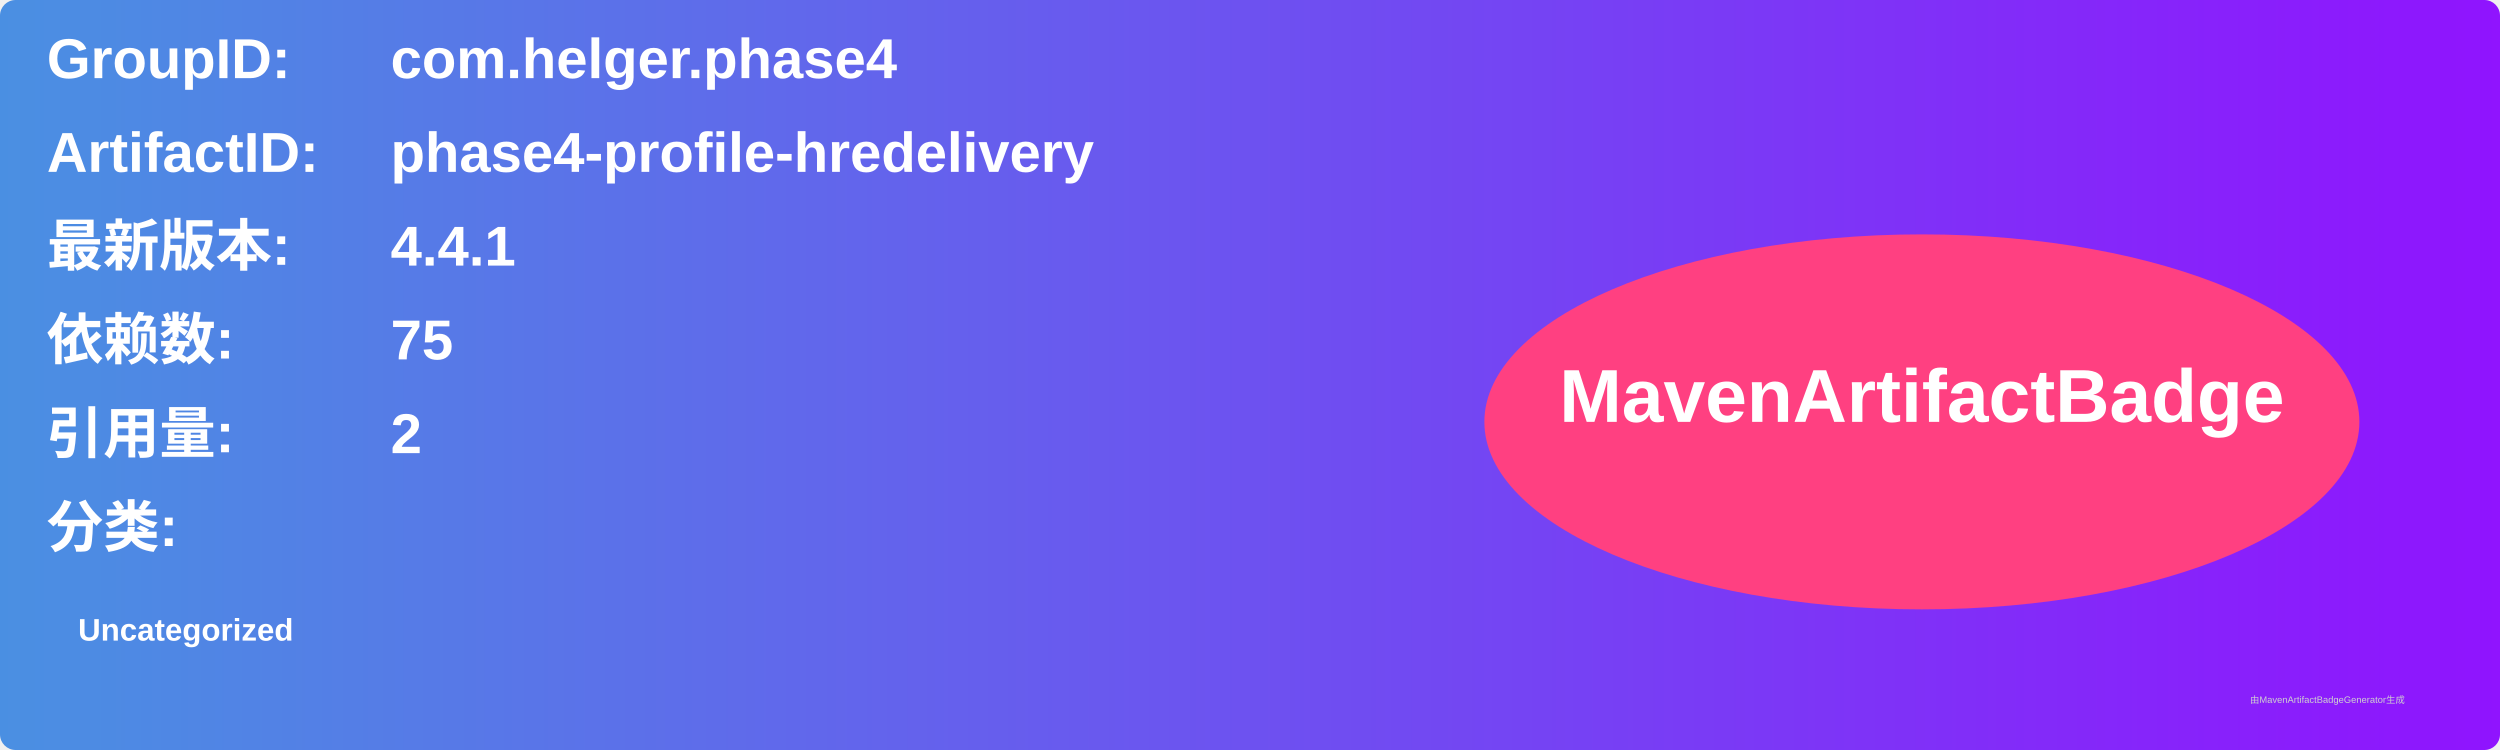
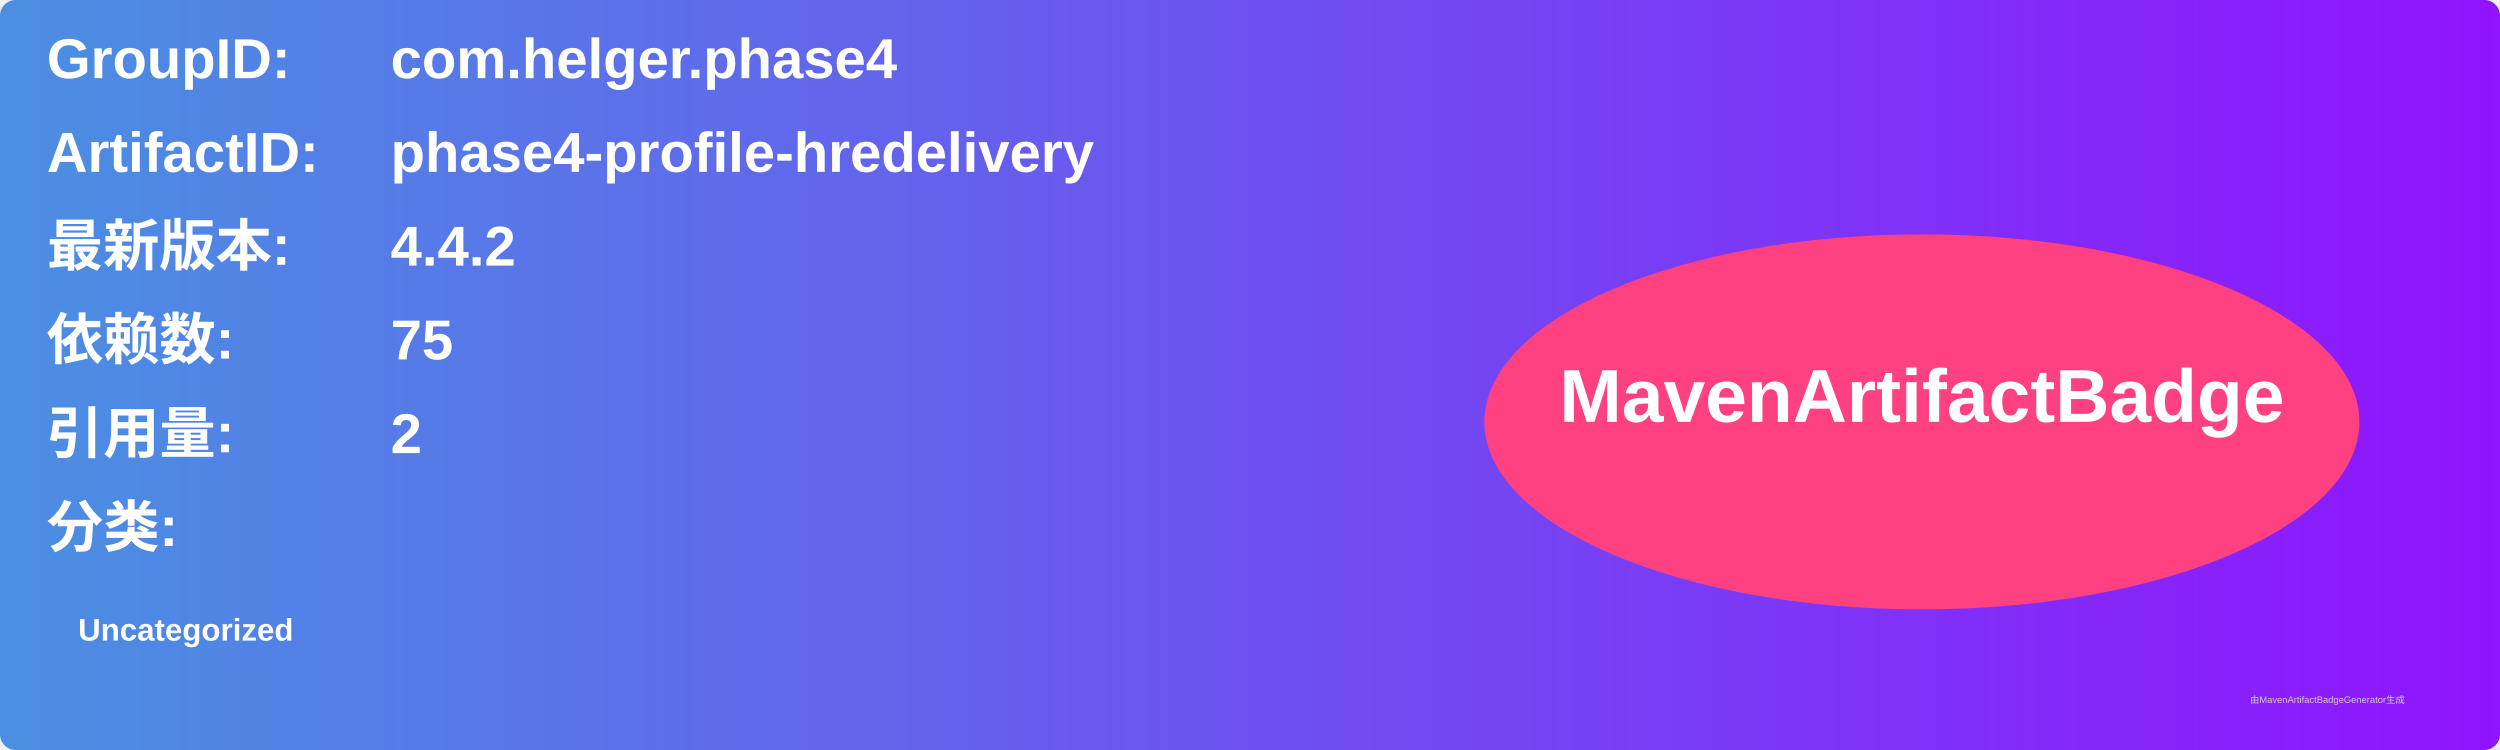
<svg xmlns="http://www.w3.org/2000/svg" width="800" height="240" viewBox="0 0 800 240">
  <linearGradient id="grad" x1="0%" y1="0%" x2="100%" y2="0%">
    <stop offset="0%" stop-color="#4a90e2" />
    <stop offset="100%" stop-color="#9013fe" />
  </linearGradient>
  <rect width="100%" height="100%" rx="5" ry="5" fill="url(#grad)" />
  <g transform="translate(15, 15)">
    <text x="0" y="10" font-family="Arial" font-size="18" fill="white" font-weight="bold" width="260">GroupID:</text>
    <text x="110" y="10" font-family="Arial" font-size="18" fill="white" font-weight="bold" width="460">com.helger.phase4</text>
    <text x="0" y="40" font-family="Arial" font-size="18" fill="white" font-weight="bold" width="260">ArtifactID:</text>
    <text x="110" y="40" font-family="Arial" font-size="18" fill="white" font-weight="bold" width="460">phase4-profile-hredelivery</text>
    <text x="0" y="70" font-family="Arial" font-size="18" fill="white" font-weight="bold">最新版本:</text>
    <text x="110" y="70" font-family="Arial" font-size="18" fill="white" font-weight="bold">
-       <tspan font-weight="bold">4.4.1</tspan>
+       <tspan font-weight="bold">4.4.2</tspan>
    </text>
    <text x="0" y="100" font-family="Arial" font-size="18" fill="white" font-weight="bold">依赖数: </text>
    <text x="110" y="100" font-family="Arial" font-size="18" fill="white">
      <tspan font-weight="bold">75</tspan>
    </text>
    <text x="0" y="130" font-family="Arial" font-size="18" fill="white" font-weight="bold">引用量: </text>
    <text x="110" y="130" font-family="Arial" font-size="18" fill="white">
      <tspan font-weight="bold">2</tspan>
    </text>
    <text x="0" y="160" font-family="Arial" font-size="18" fill="white" font-weight="bold">分类:</text>
    <text x="10" y="190" font-family="Arial" font-size="10" fill="white">
      <tspan font-weight="bold">Uncategorized</tspan>
    </text>
    <ellipse cx="600" cy="120" rx="140" ry="60" fill="#ff4081" />
    <text x="600" y="120" text-anchor="middle" font-family="Arial" font-size="24" fill="white" font-weight="bold">MavenArtifactBadge</text>
  </g>
  <text x="720" y="225" font-family="Arial" font-size="3" fill="#d0d0d0">由MavenArtifactBadgeGenerator生成</text>
</svg>
